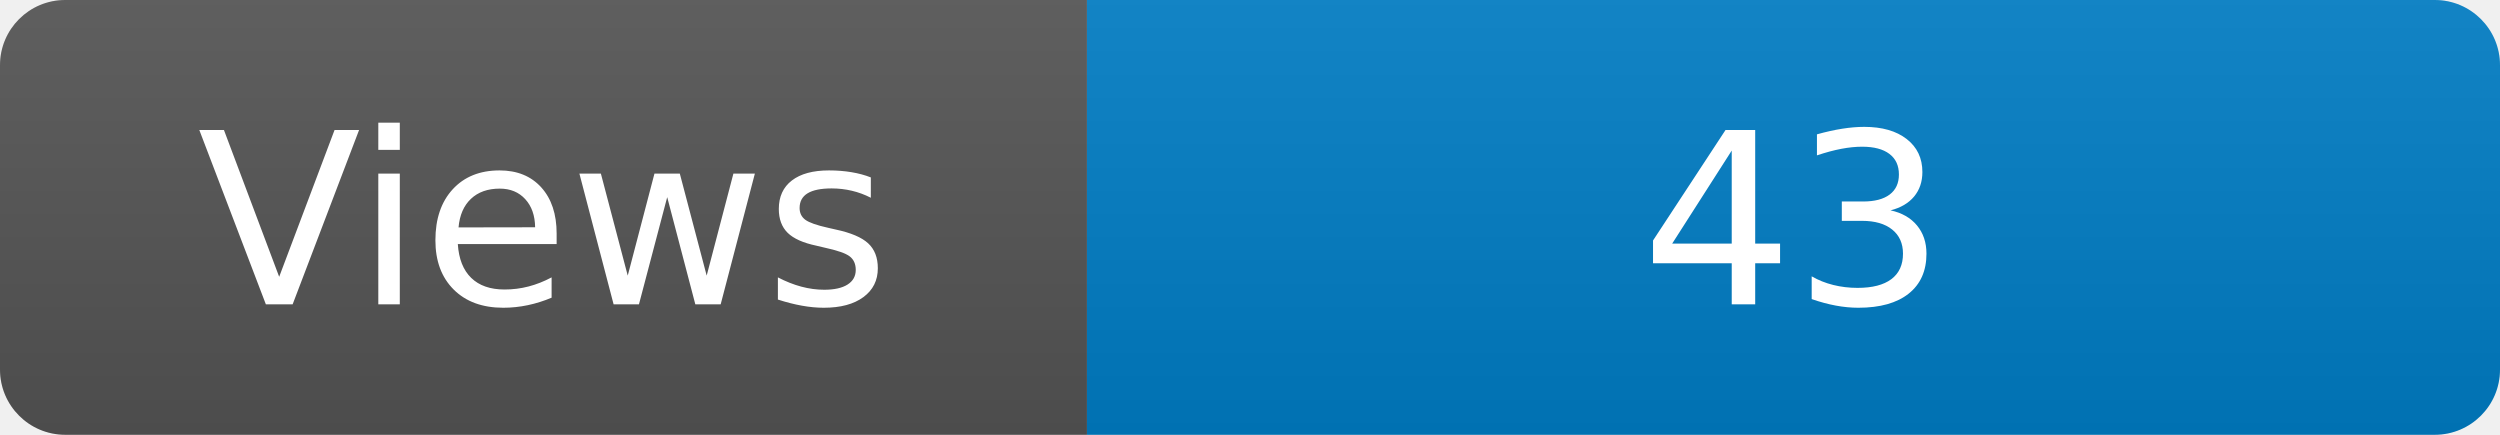
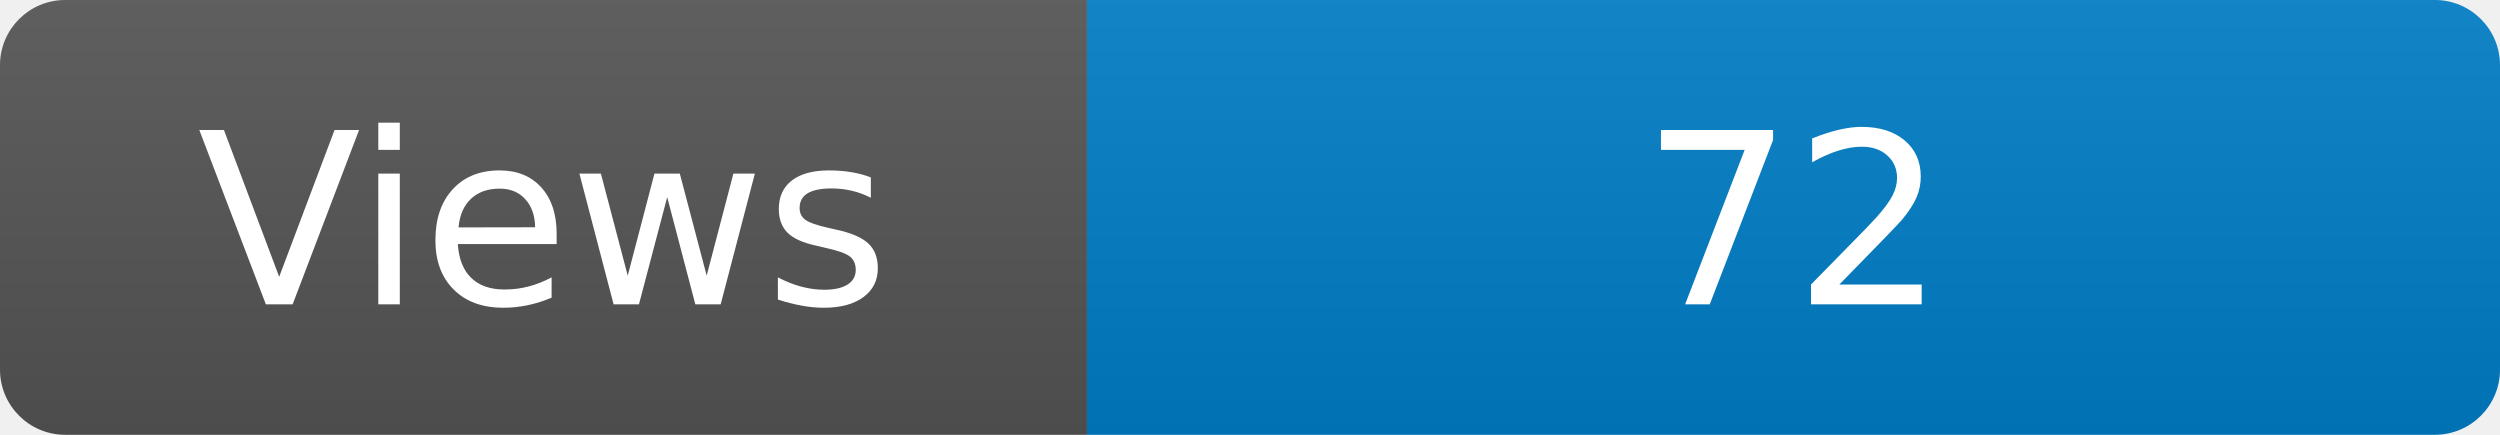
<svg xmlns="http://www.w3.org/2000/svg" width="115" height="20" role="img" aria-label="Maintained?: yes">
  <linearGradient id="s" x2="0" y2="100%">
    <stop offset="0" stop-color="#bbb" stop-opacity=".1" />
    <stop offset="1" stop-opacity=".1" />
  </linearGradient>
  <clipPath id="r">
    <rect width="115" height="20" rx="3" fill="#fff" />
  </clipPath>
  <g clip-path="url(#r)">
    <rect width="50" height="20" fill="#555" />
    <rect x="50" width="160" height="20" fill="#007ec6" />
    <rect width="115" height="20" fill="url(#s)" />
  </g>
  <g fill="#fff" text-anchor="middle" font-family="Verdana,Geneva,DejaVu Sans,sans-serif" font-size="110">
    <text x="250" y="140" transform="scale(.1)" fill="#fff">Views</text>
-     <text x="825" y="140" transform="scale(.1)" fill="#fff">43</text>
+     <text x="825" y="140" transform="scale(.1)" fill="#fff">72</text>
  </g>
</svg>
